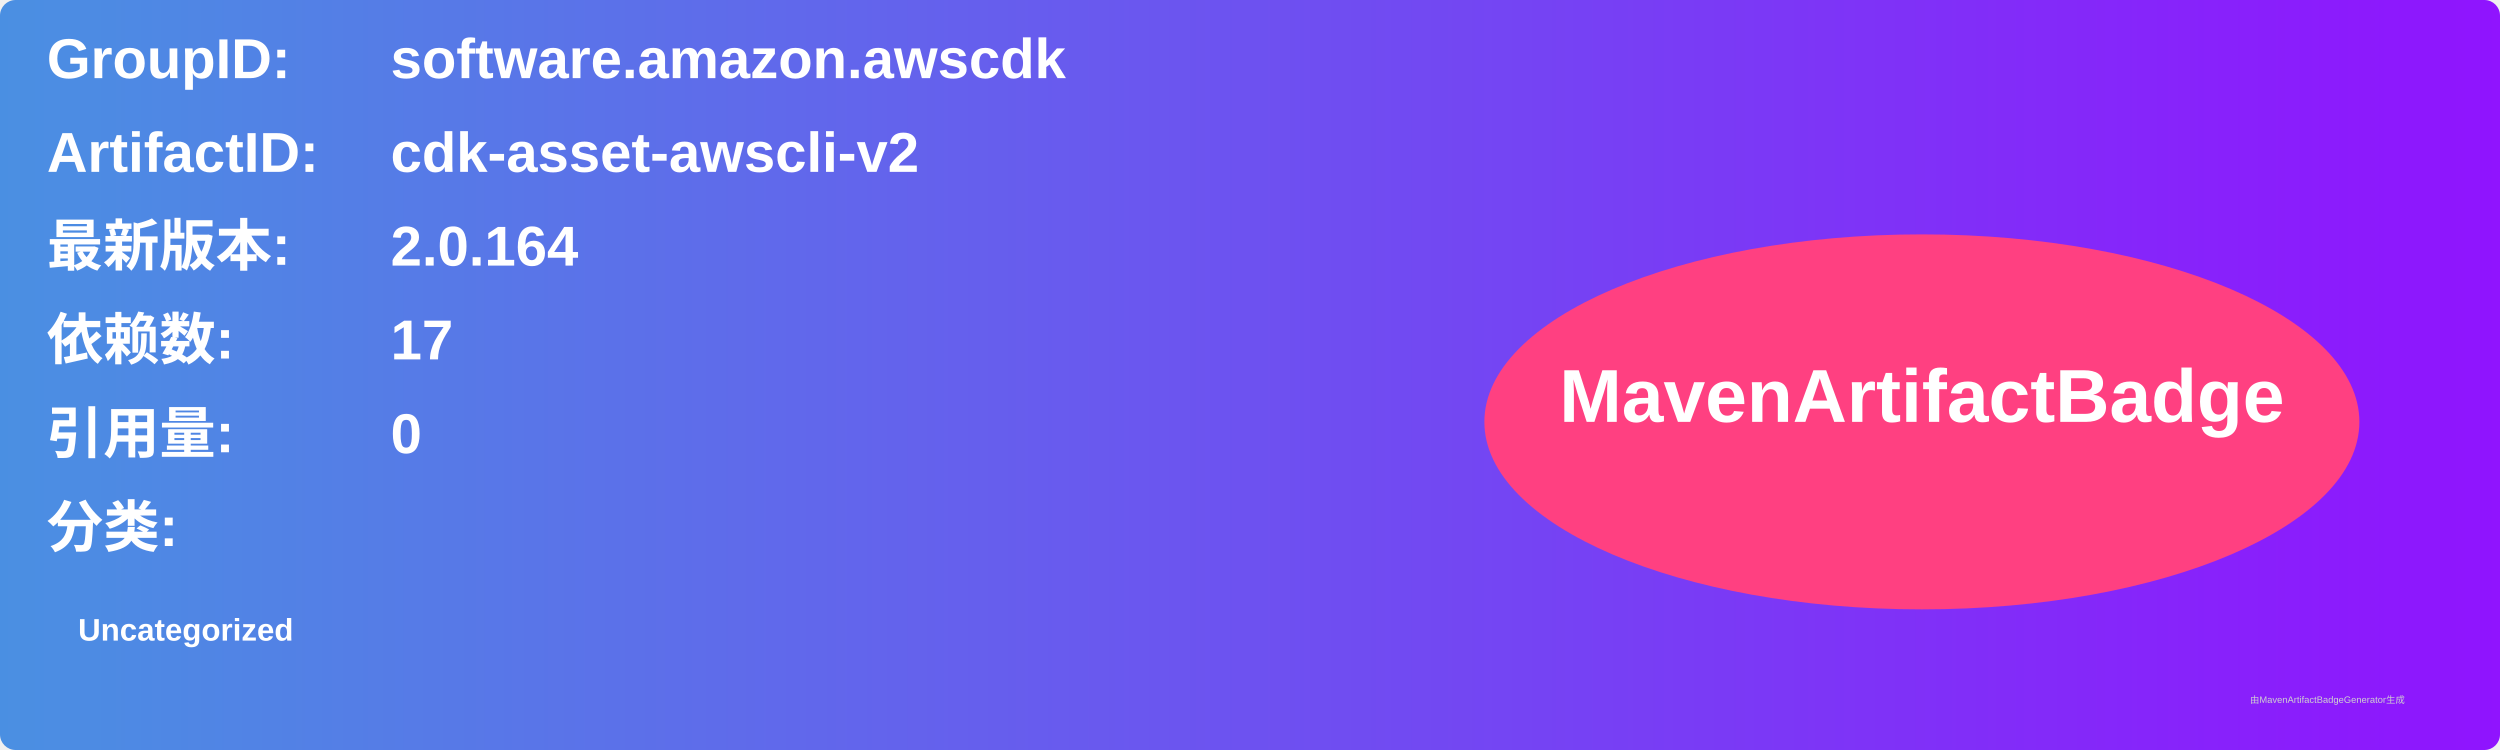
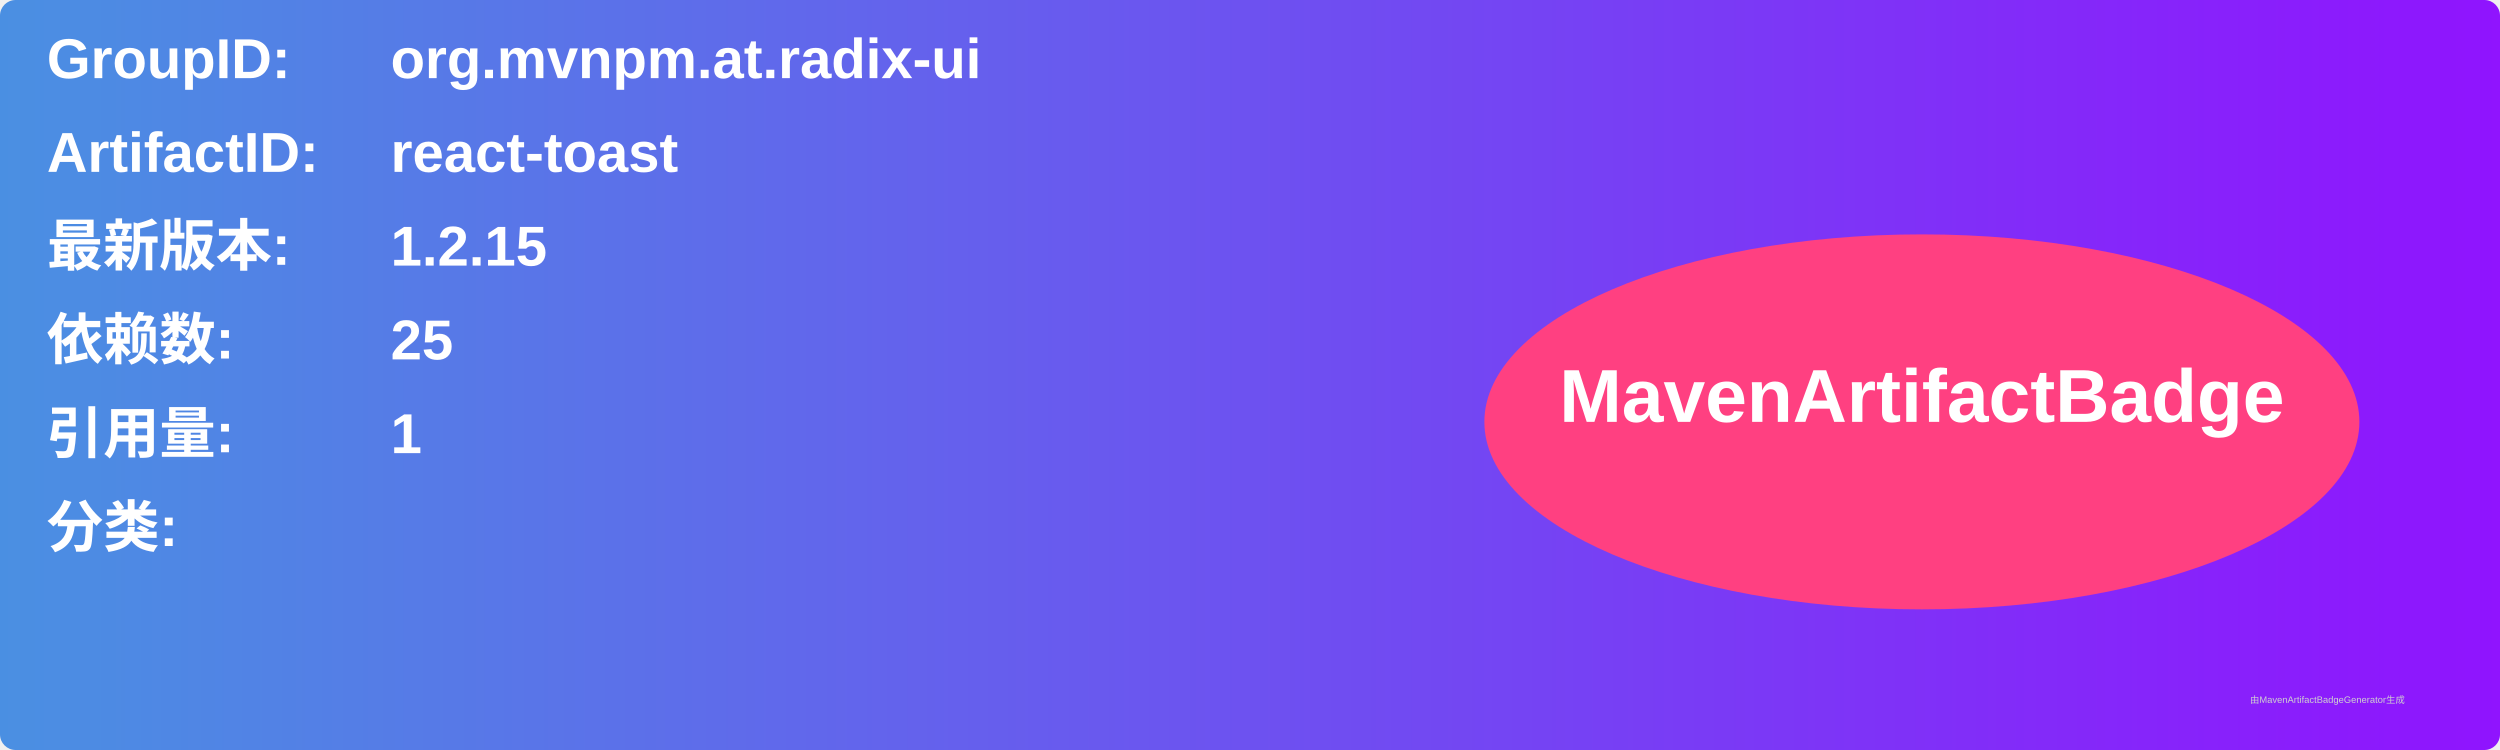
<svg xmlns="http://www.w3.org/2000/svg" width="800" height="240" viewBox="0 0 800 240">
  <linearGradient id="grad" x1="0%" y1="0%" x2="100%" y2="0%">
    <stop offset="0%" stop-color="#4a90e2" />
    <stop offset="100%" stop-color="#9013fe" />
  </linearGradient>
  <rect width="100%" height="100%" rx="5" ry="5" fill="url(#grad)" />
  <g transform="translate(15, 15)">
    <text x="0" y="10" font-family="Arial" font-size="18" fill="white" font-weight="bold" width="260">GroupID:</text>
-     <text x="110" y="10" font-family="Arial" font-size="18" fill="white" font-weight="bold" width="460">software.amazon.awscdk</text>
+     <text x="110" y="10" font-family="Arial" font-size="18" fill="white" font-weight="bold" width="460">org.mvnpm.at.radix-ui</text>
    <text x="0" y="40" font-family="Arial" font-size="18" fill="white" font-weight="bold" width="260">ArtifactID:</text>
-     <text x="110" y="40" font-family="Arial" font-size="18" fill="white" font-weight="bold" width="460">cdk-asset-awscli-v2</text>
+     <text x="110" y="40" font-family="Arial" font-size="18" fill="white" font-weight="bold" width="460">react-toast</text>
    <text x="0" y="70" font-family="Arial" font-size="18" fill="white" font-weight="bold">最新版本:</text>
    <text x="110" y="70" font-family="Arial" font-size="18" fill="white" font-weight="bold">
-       <tspan font-weight="bold">2.0.164</tspan>
+       <tspan font-weight="bold">1.2.15</tspan>
    </text>
    <text x="0" y="100" font-family="Arial" font-size="18" fill="white" font-weight="bold">依赖数: </text>
    <text x="110" y="100" font-family="Arial" font-size="18" fill="white">
-       <tspan font-weight="bold">17</tspan>
+       <tspan font-weight="bold">25</tspan>
    </text>
    <text x="0" y="130" font-family="Arial" font-size="18" fill="white" font-weight="bold">引用量: </text>
    <text x="110" y="130" font-family="Arial" font-size="18" fill="white">
-       <tspan font-weight="bold">0</tspan>
+       <tspan font-weight="bold">1</tspan>
    </text>
    <text x="0" y="160" font-family="Arial" font-size="18" fill="white" font-weight="bold">分类:</text>
    <text x="10" y="190" font-family="Arial" font-size="10" fill="white">
-       <tspan font-weight="bold">Uncategorized</tspan>
+       <tspan font-weight="bold" />
    </text>
    <ellipse cx="600" cy="120" rx="140" ry="60" fill="#ff4081" />
    <text x="600" y="120" text-anchor="middle" font-family="Arial" font-size="24" fill="white" font-weight="bold">MavenArtifactBadge</text>
  </g>
  <text x="720" y="225" font-family="Arial" font-size="3" fill="#d0d0d0">由MavenArtifactBadgeGenerator生成</text>
</svg>
